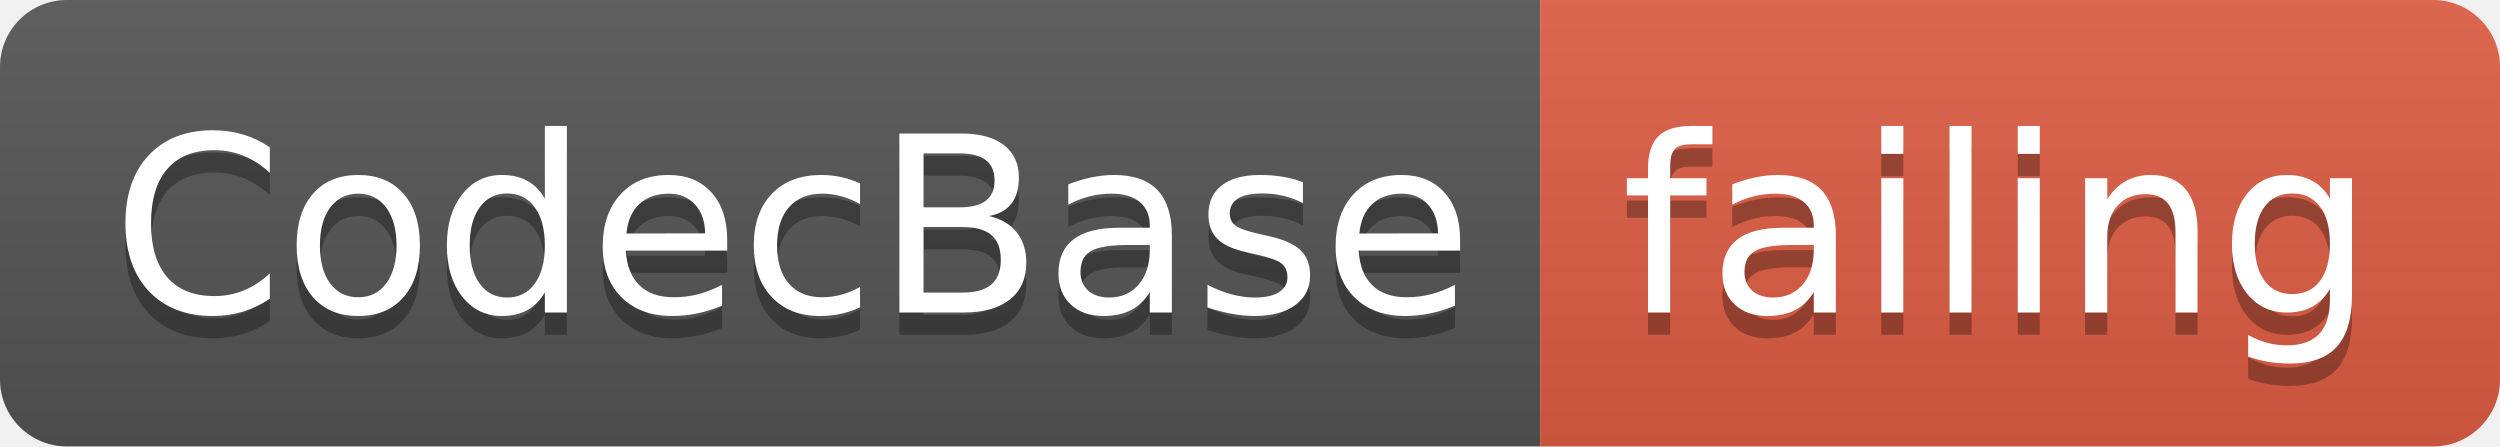
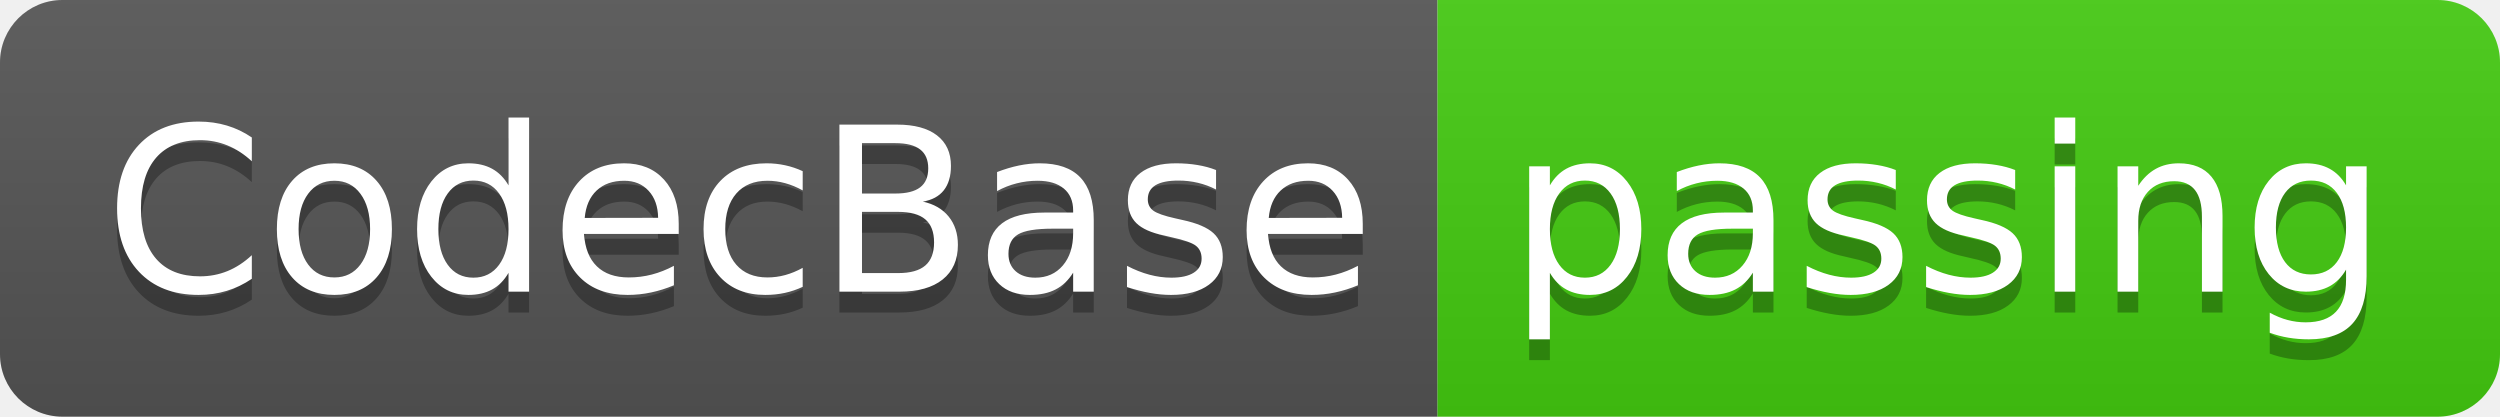
- <svg xmlns="http://www.w3.org/2000/svg" width="112" height="20">
+ <svg xmlns="http://www.w3.org/2000/svg" width="120" height="20">
  <linearGradient id="smooth" x2="0" y2="100%">
    <stop offset="0" stop-color="#bbb" stop-opacity=".1" />
    <stop offset="1" stop-opacity=".1" />
  </linearGradient>
  <clipPath id="round">
-     <rect width="112" height="20" rx="3" fill="#fff" />
+     <rect width="120" height="20" rx="3" fill="#fff" />
  </clipPath>
  <g clip-path="url(#round)">
    <rect width="69" height="20" fill="#555" />
-     <rect x="69" width="43" height="20" fill="#e05d44" />
-     <rect width="112" height="20" fill="url(#smooth)" />
+     <rect x="69" width="51" height="20" fill="#4c1" />
+     <rect width="120" height="20" fill="url(#smooth)" />
  </g>
  <g fill="#fff" text-anchor="middle" font-family="DejaVu Sans,Verdana,Geneva,sans-serif" font-size="110">
    <text x="355" y="150" fill="#010101" fill-opacity=".3" transform="scale(0.1)" textLength="590" lengthAdjust="spacing">CodecBase</text>
    <text x="355" y="140" transform="scale(0.1)" textLength="590" lengthAdjust="spacing">CodecBase</text>
-     <text x="895" y="150" fill="#010101" fill-opacity=".3" transform="scale(0.1)" textLength="330" lengthAdjust="spacing">failing</text>
-     <text x="895" y="140" transform="scale(0.1)" textLength="330" lengthAdjust="spacing">failing</text>
+     <text x="935" y="150" fill="#010101" fill-opacity=".3" transform="scale(0.1)" textLength="410" lengthAdjust="spacing">passing</text>
+     <text x="935" y="140" transform="scale(0.1)" textLength="410" lengthAdjust="spacing">passing</text>
  </g>
</svg>
